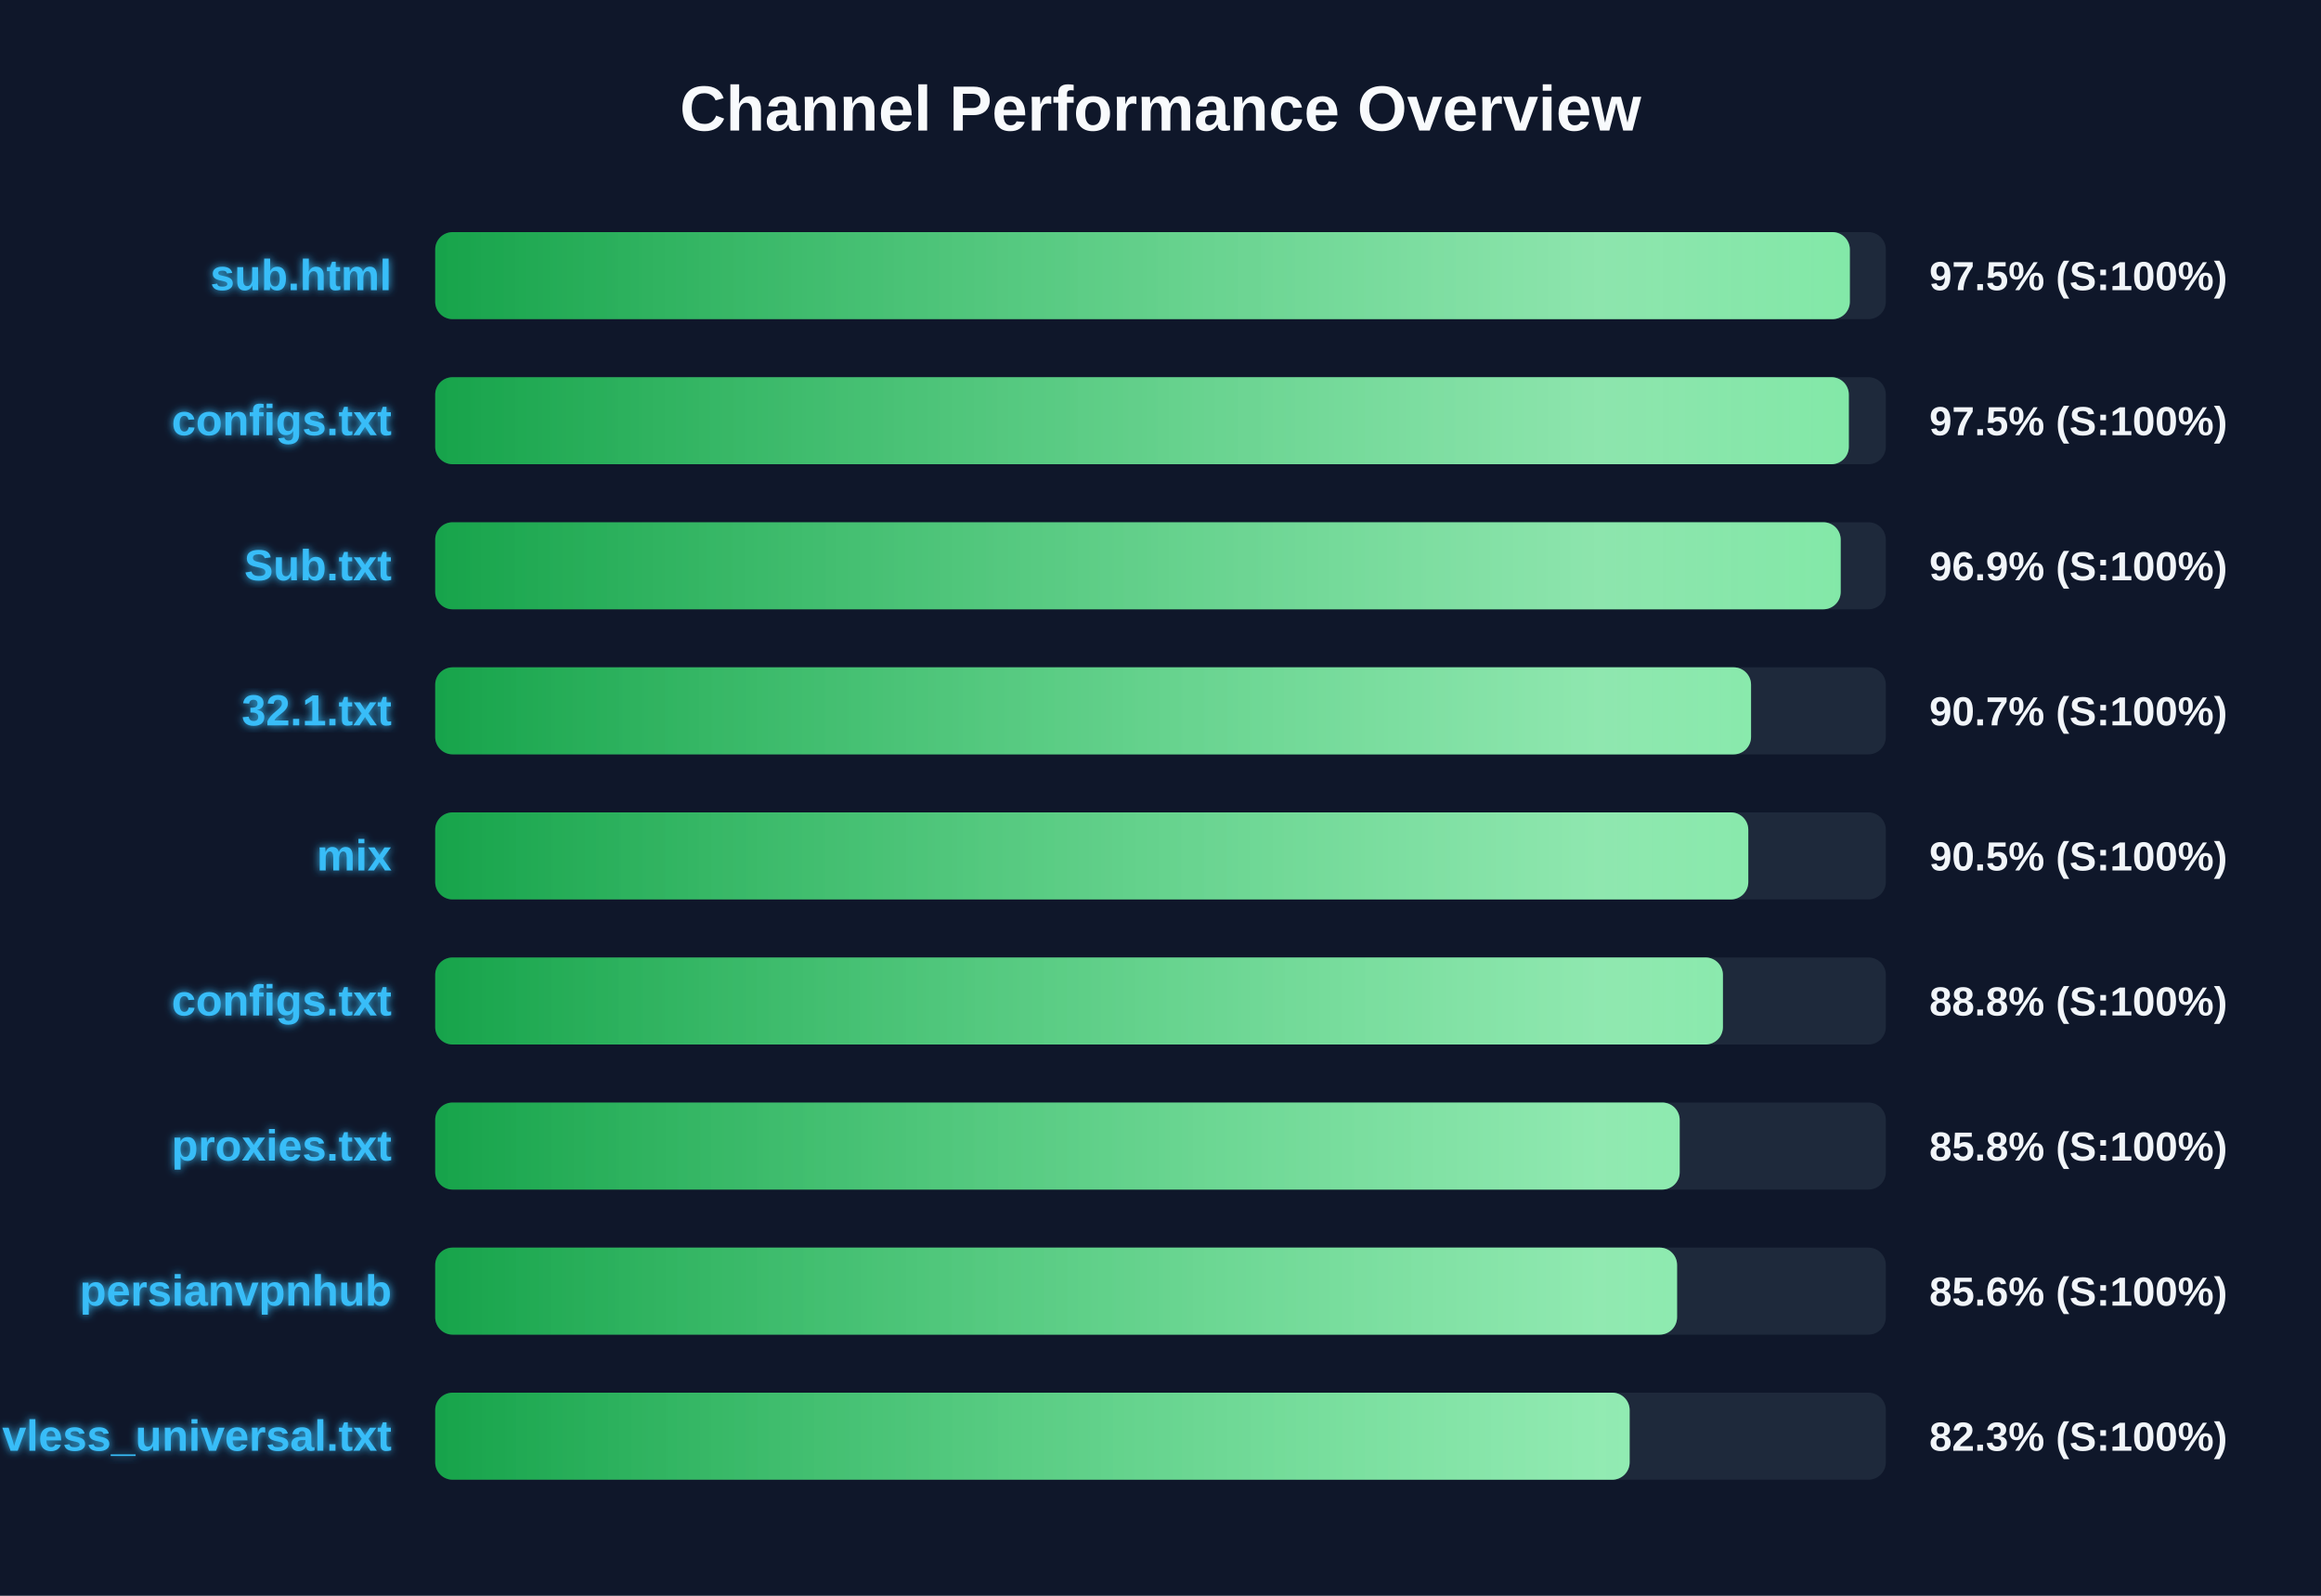
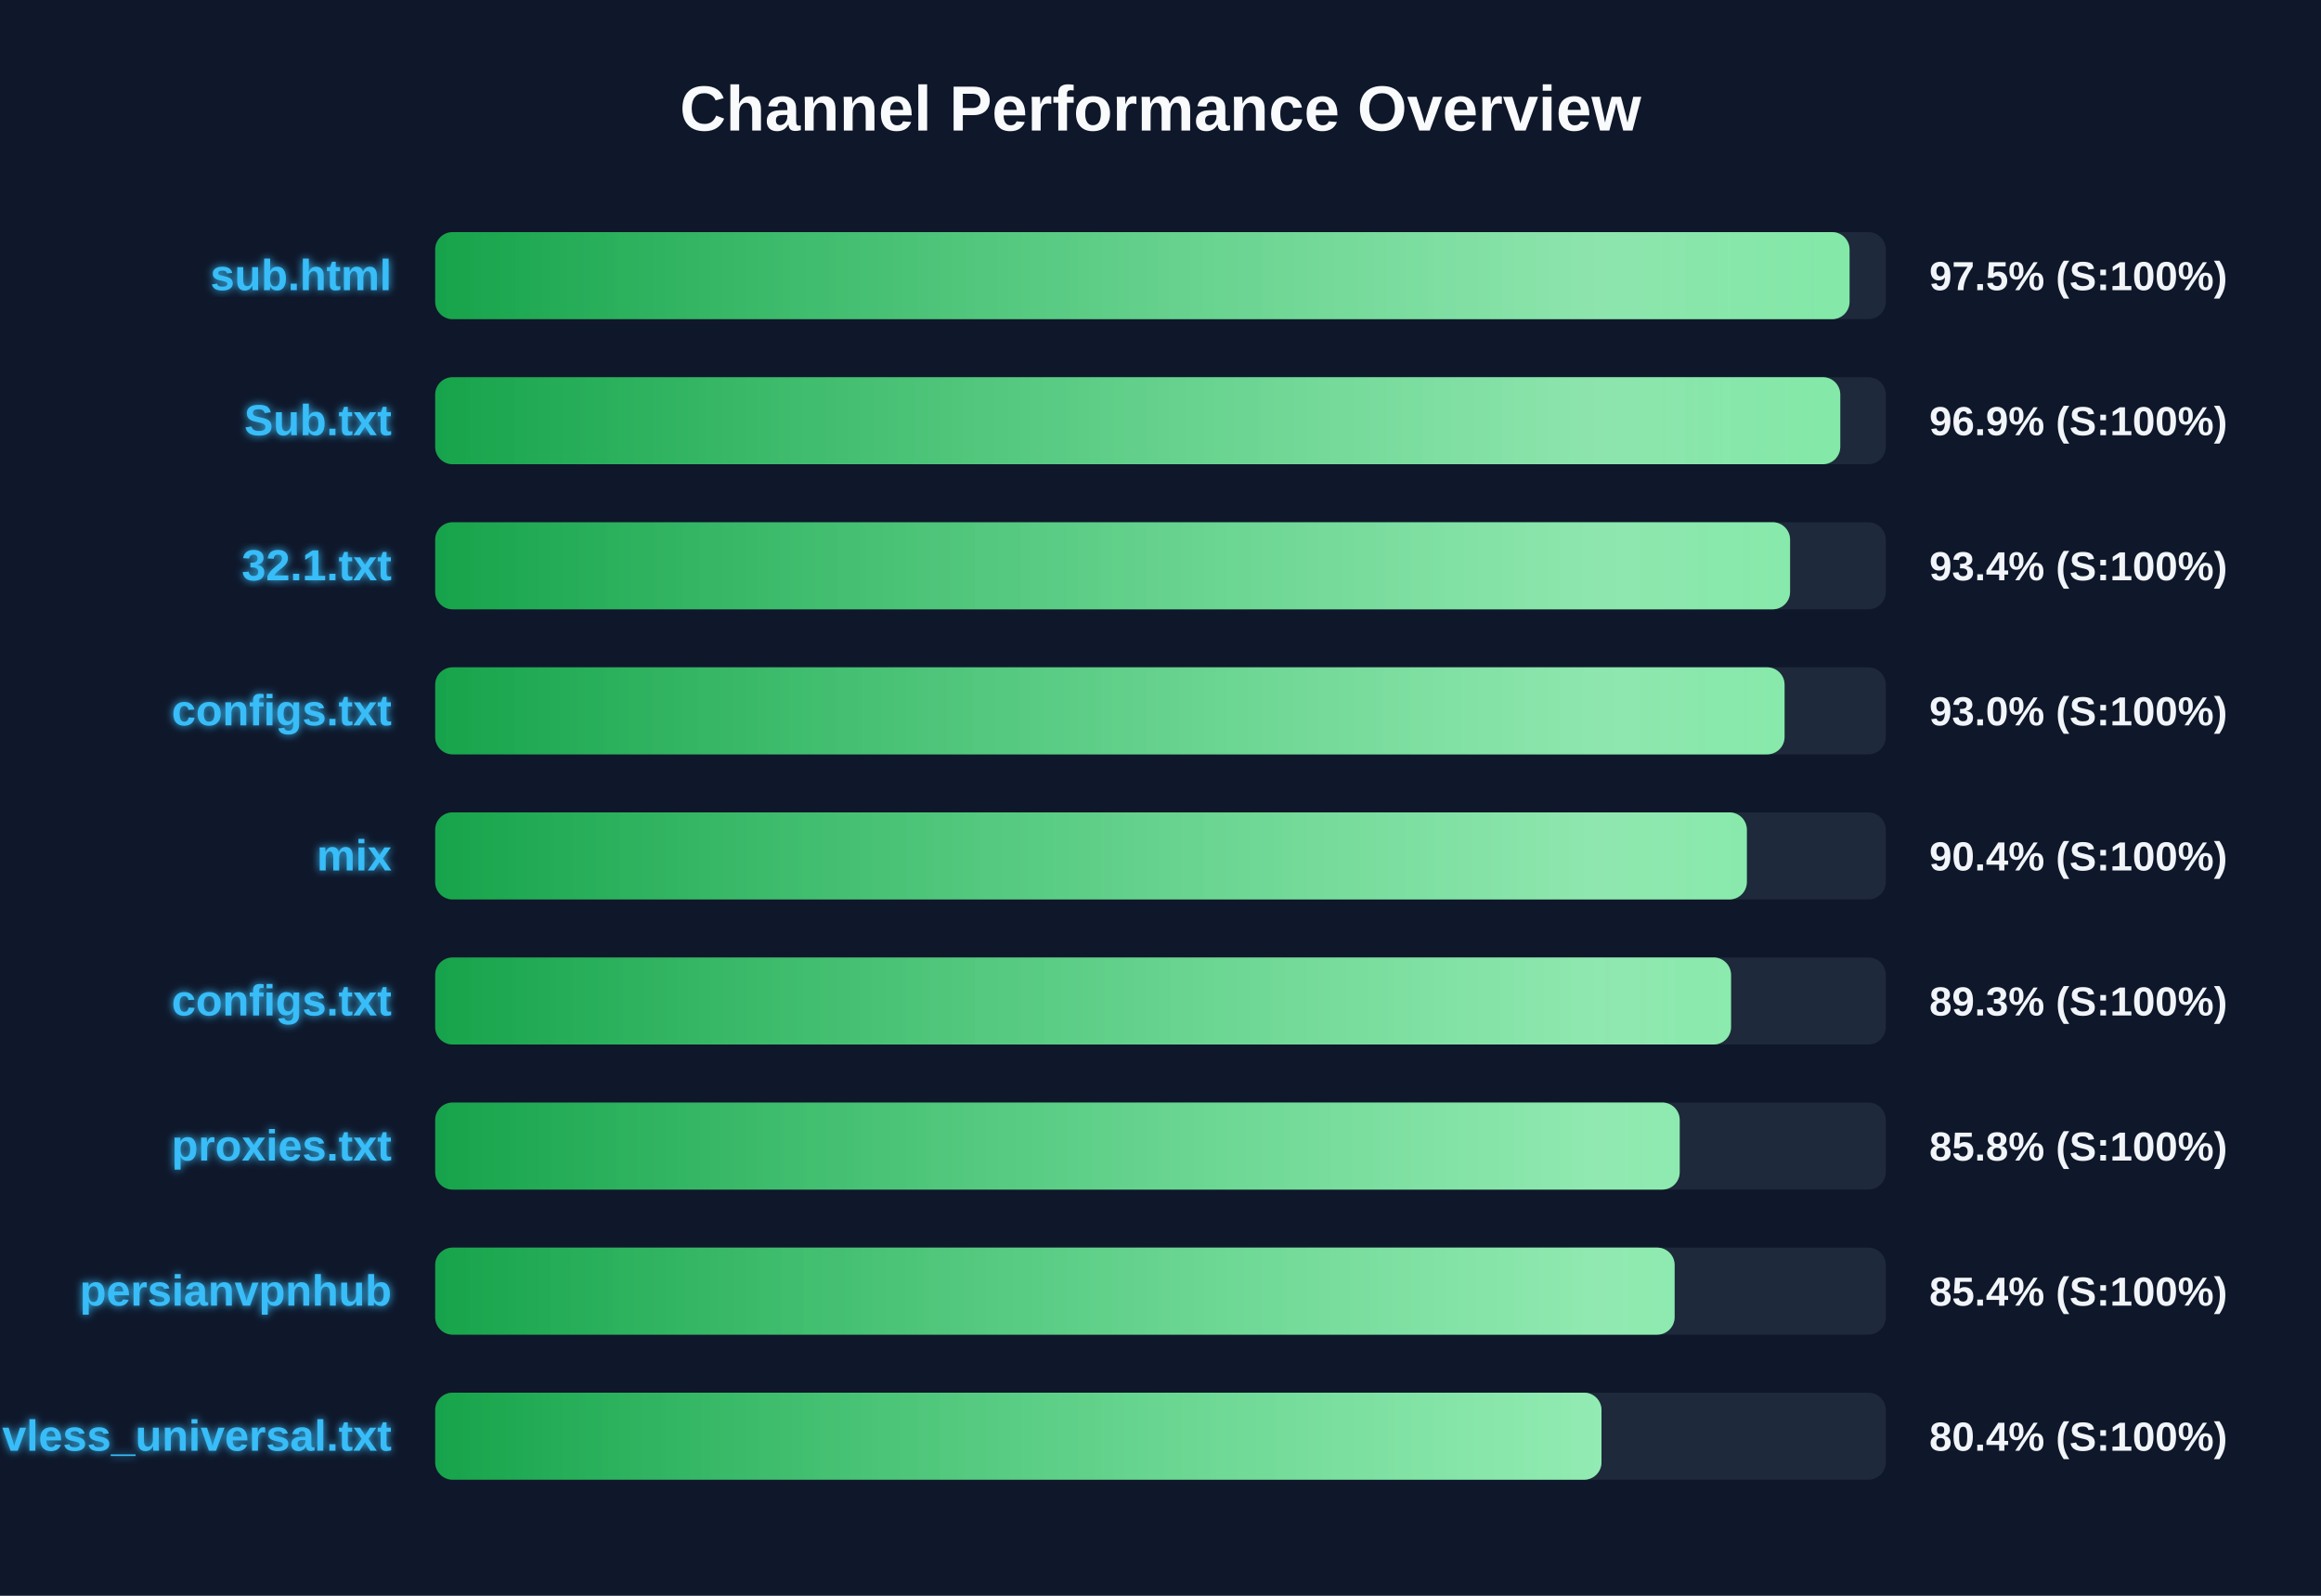
<svg xmlns="http://www.w3.org/2000/svg" width="800" height="550" version="1.1">
  <defs>
    <linearGradient id="grad-green" x1="0%" y1="0%" x2="100%" y2="0%">
      <stop offset="0%" stop-color="#16a34a" />
      <stop offset="100%" stop-color="#4ade80" />
    </linearGradient>
    <linearGradient id="grad-yellow" x1="0%" y1="0%" x2="100%" y2="0%">
      <stop offset="0%" stop-color="#ca8a04" />
      <stop offset="100%" stop-color="#fde047" />
    </linearGradient>
    <linearGradient id="grad-red" x1="0%" y1="0%" x2="100%" y2="0%">
      <stop offset="0%" stop-color="#dc2626" />
      <stop offset="100%" stop-color="#f87171" />
    </linearGradient>
    <linearGradient id="shimmer" x1="0%" y1="0%" x2="100%" y2="0%">
      <stop offset="0%" stop-color="rgba(255,255,255,0)" />
      <stop offset="50%" stop-color="rgba(255,255,255,0.4)" />
      <stop offset="100%" stop-color="rgba(255,255,255,0)" />
    </linearGradient>
    <filter id="glow" x="-20%" y="-20%" width="140%" height="140%">
      <feGaussianBlur stdDeviation="1.5" result="blur" />
      <feComposite in="SourceGraphic" in2="blur" operator="over" />
    </filter>
  </defs>
  <style>
        .bg-rect { fill: #0f172a; }
        .title { font: bold 22px 'Segoe UI', Arial, sans-serif; fill: #f8fafc; }
        .row { font: bold 15px 'Segoe UI', Arial, sans-serif; fill: #38bdf8; filter: url(#glow); }
        .score { font: bold 14px 'Segoe UI', Arial, sans-serif; fill: #f1f5f9; }
        @keyframes shimmer-anim {
            0% { transform: translateX(-100%); }
            100% { transform: translateX(200%); }
        }
        .shimmer-rect {
            animation: shimmer-anim 2.5s infinite linear;
        }
    </style>
  <rect width="100%" height="100%" class="bg-rect" />
  <text x="400" y="45" text-anchor="middle" class="title">Channel Performance Overview</text>
  <rect x="150" y="80" width="500" height="30" fill="#1e293b" rx="6" />
  <clipPath id="clip-0">
-     <rect x="150" y="80" width="487.6" height="30" rx="6" />
+     <rect x="150" y="80" width="487.5" height="30" rx="6" />
  </clipPath>
-   <rect x="150" y="80" width="487.6" height="30" fill="url(#grad-green)" rx="6" />
+   <rect x="150" y="80" width="487.5" height="30" fill="url(#grad-green)" rx="6" />
  <g clip-path="url(#clip-0)">
    <rect x="150" y="80" width="100%" height="30" fill="url(#shimmer)" class="shimmer-rect" />
  </g>
  <text x="135" y="100" text-anchor="end" class="row">sub.html</text>
  <text x="665" y="100" text-anchor="start" class="score">97.5% (S:100%)</text>
  <rect x="150" y="130" width="500" height="30" fill="#1e293b" rx="6" />
  <clipPath id="clip-1">
-     <rect x="150" y="130" width="487.25" height="30" rx="6" />
+     <rect x="150" y="130" width="484.3" height="30" rx="6" />
  </clipPath>
-   <rect x="150" y="130" width="487.25" height="30" fill="url(#grad-green)" rx="6" />
+   <rect x="150" y="130" width="484.3" height="30" fill="url(#grad-green)" rx="6" />
  <g clip-path="url(#clip-1)">
    <rect x="150" y="130" width="100%" height="30" fill="url(#shimmer)" class="shimmer-rect" />
  </g>
-   <text x="135" y="150" text-anchor="end" class="row">configs.txt</text>
-   <text x="665" y="150" text-anchor="start" class="score">97.5% (S:100%)</text>
+   <text x="135" y="150" text-anchor="end" class="row">Sub.txt</text>
+   <text x="665" y="150" text-anchor="start" class="score">96.9% (S:100%)</text>
  <rect x="150" y="180" width="500" height="30" fill="#1e293b" rx="6" />
  <clipPath id="clip-2">
-     <rect x="150" y="180" width="484.45" height="30" rx="6" />
+     <rect x="150" y="180" width="467.0" height="30" rx="6" />
  </clipPath>
-   <rect x="150" y="180" width="484.45" height="30" fill="url(#grad-green)" rx="6" />
+   <rect x="150" y="180" width="467.0" height="30" fill="url(#grad-green)" rx="6" />
  <g clip-path="url(#clip-2)">
    <rect x="150" y="180" width="100%" height="30" fill="url(#shimmer)" class="shimmer-rect" />
  </g>
-   <text x="135" y="200" text-anchor="end" class="row">Sub.txt</text>
-   <text x="665" y="200" text-anchor="start" class="score">96.9% (S:100%)</text>
+   <text x="135" y="200" text-anchor="end" class="row">32.1.txt</text>
+   <text x="665" y="200" text-anchor="start" class="score">93.4% (S:100%)</text>
  <rect x="150" y="230" width="500" height="30" fill="#1e293b" rx="6" />
  <clipPath id="clip-3">
-     <rect x="150" y="230" width="453.55" height="30" rx="6" />
+     <rect x="150" y="230" width="465.1" height="30" rx="6" />
  </clipPath>
-   <rect x="150" y="230" width="453.55" height="30" fill="url(#grad-green)" rx="6" />
+   <rect x="150" y="230" width="465.1" height="30" fill="url(#grad-green)" rx="6" />
  <g clip-path="url(#clip-3)">
    <rect x="150" y="230" width="100%" height="30" fill="url(#shimmer)" class="shimmer-rect" />
  </g>
-   <text x="135" y="250" text-anchor="end" class="row">32.1.txt</text>
-   <text x="665" y="250" text-anchor="start" class="score">90.7% (S:100%)</text>
+   <text x="135" y="250" text-anchor="end" class="row">configs.txt</text>
+   <text x="665" y="250" text-anchor="start" class="score">93.0% (S:100%)</text>
  <rect x="150" y="280" width="500" height="30" fill="#1e293b" rx="6" />
  <clipPath id="clip-4">
-     <rect x="150" y="280" width="452.6" height="30" rx="6" />
+     <rect x="150" y="280" width="452.1" height="30" rx="6" />
  </clipPath>
-   <rect x="150" y="280" width="452.6" height="30" fill="url(#grad-green)" rx="6" />
+   <rect x="150" y="280" width="452.1" height="30" fill="url(#grad-green)" rx="6" />
  <g clip-path="url(#clip-4)">
    <rect x="150" y="280" width="100%" height="30" fill="url(#shimmer)" class="shimmer-rect" />
  </g>
  <text x="135" y="300" text-anchor="end" class="row">mix</text>
-   <text x="665" y="300" text-anchor="start" class="score">90.5% (S:100%)</text>
+   <text x="665" y="300" text-anchor="start" class="score">90.4% (S:100%)</text>
  <rect x="150" y="330" width="500" height="30" fill="#1e293b" rx="6" />
  <clipPath id="clip-5">
-     <rect x="150" y="330" width="443.85" height="30" rx="6" />
+     <rect x="150" y="330" width="446.65" height="30" rx="6" />
  </clipPath>
-   <rect x="150" y="330" width="443.85" height="30" fill="url(#grad-green)" rx="6" />
+   <rect x="150" y="330" width="446.65" height="30" fill="url(#grad-green)" rx="6" />
  <g clip-path="url(#clip-5)">
    <rect x="150" y="330" width="100%" height="30" fill="url(#shimmer)" class="shimmer-rect" />
  </g>
  <text x="135" y="350" text-anchor="end" class="row">configs.txt</text>
-   <text x="665" y="350" text-anchor="start" class="score">88.8% (S:100%)</text>
+   <text x="665" y="350" text-anchor="start" class="score">89.3% (S:100%)</text>
  <rect x="150" y="380" width="500" height="30" fill="#1e293b" rx="6" />
  <clipPath id="clip-6">
    <rect x="150" y="380" width="428.95" height="30" rx="6" />
  </clipPath>
  <rect x="150" y="380" width="428.95" height="30" fill="url(#grad-green)" rx="6" />
  <g clip-path="url(#clip-6)">
    <rect x="150" y="380" width="100%" height="30" fill="url(#shimmer)" class="shimmer-rect" />
  </g>
  <text x="135" y="400" text-anchor="end" class="row">proxies.txt</text>
  <text x="665" y="400" text-anchor="start" class="score">85.8% (S:100%)</text>
  <rect x="150" y="430" width="500" height="30" fill="#1e293b" rx="6" />
  <clipPath id="clip-7">
-     <rect x="150" y="430" width="428.05" height="30" rx="6" />
+     <rect x="150" y="430" width="427.2" height="30" rx="6" />
  </clipPath>
-   <rect x="150" y="430" width="428.05" height="30" fill="url(#grad-green)" rx="6" />
+   <rect x="150" y="430" width="427.2" height="30" fill="url(#grad-green)" rx="6" />
  <g clip-path="url(#clip-7)">
    <rect x="150" y="430" width="100%" height="30" fill="url(#shimmer)" class="shimmer-rect" />
  </g>
  <text x="135" y="450" text-anchor="end" class="row">persianvpnhub</text>
-   <text x="665" y="450" text-anchor="start" class="score">85.6% (S:100%)</text>
+   <text x="665" y="450" text-anchor="start" class="score">85.4% (S:100%)</text>
  <rect x="150" y="480" width="500" height="30" fill="#1e293b" rx="6" />
  <clipPath id="clip-8">
-     <rect x="150" y="480" width="411.7" height="30" rx="6" />
+     <rect x="150" y="480" width="402.0" height="30" rx="6" />
  </clipPath>
-   <rect x="150" y="480" width="411.7" height="30" fill="url(#grad-green)" rx="6" />
+   <rect x="150" y="480" width="402.0" height="30" fill="url(#grad-green)" rx="6" />
  <g clip-path="url(#clip-8)">
    <rect x="150" y="480" width="100%" height="30" fill="url(#shimmer)" class="shimmer-rect" />
  </g>
  <text x="135" y="500" text-anchor="end" class="row">vless_universal.txt</text>
-   <text x="665" y="500" text-anchor="start" class="score">82.3% (S:100%)</text>
+   <text x="665" y="500" text-anchor="start" class="score">80.4% (S:100%)</text>
</svg>
